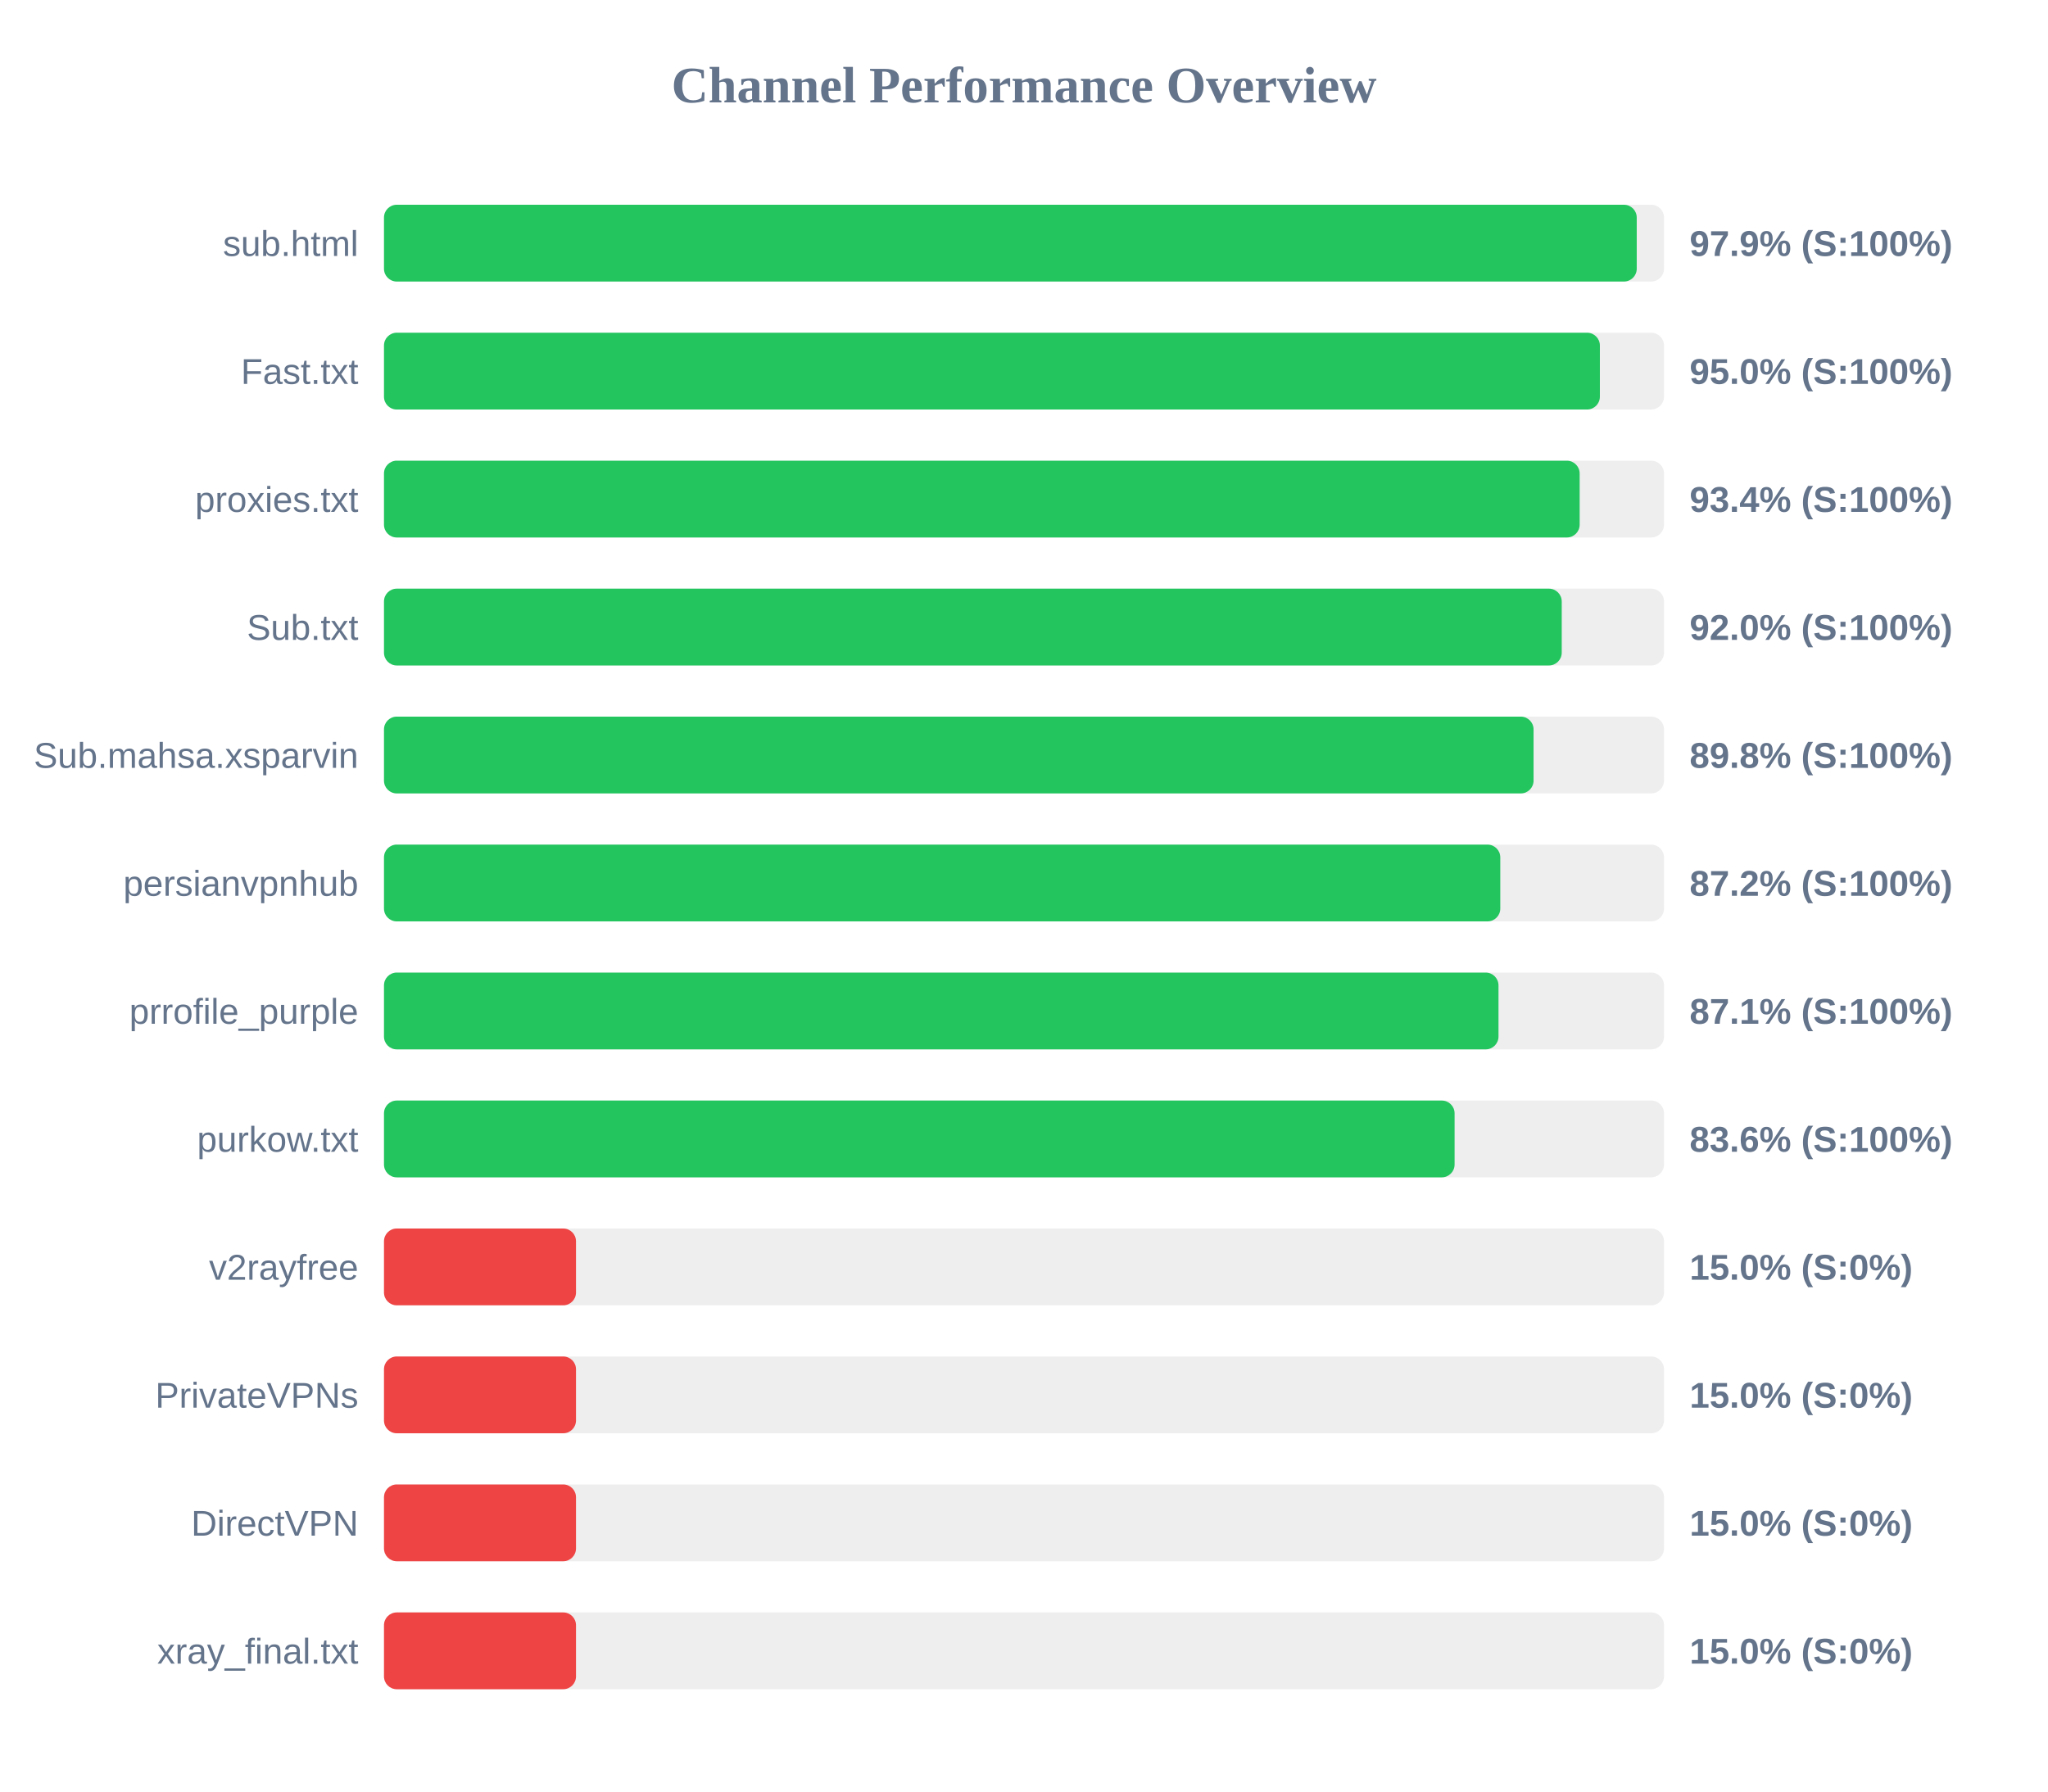
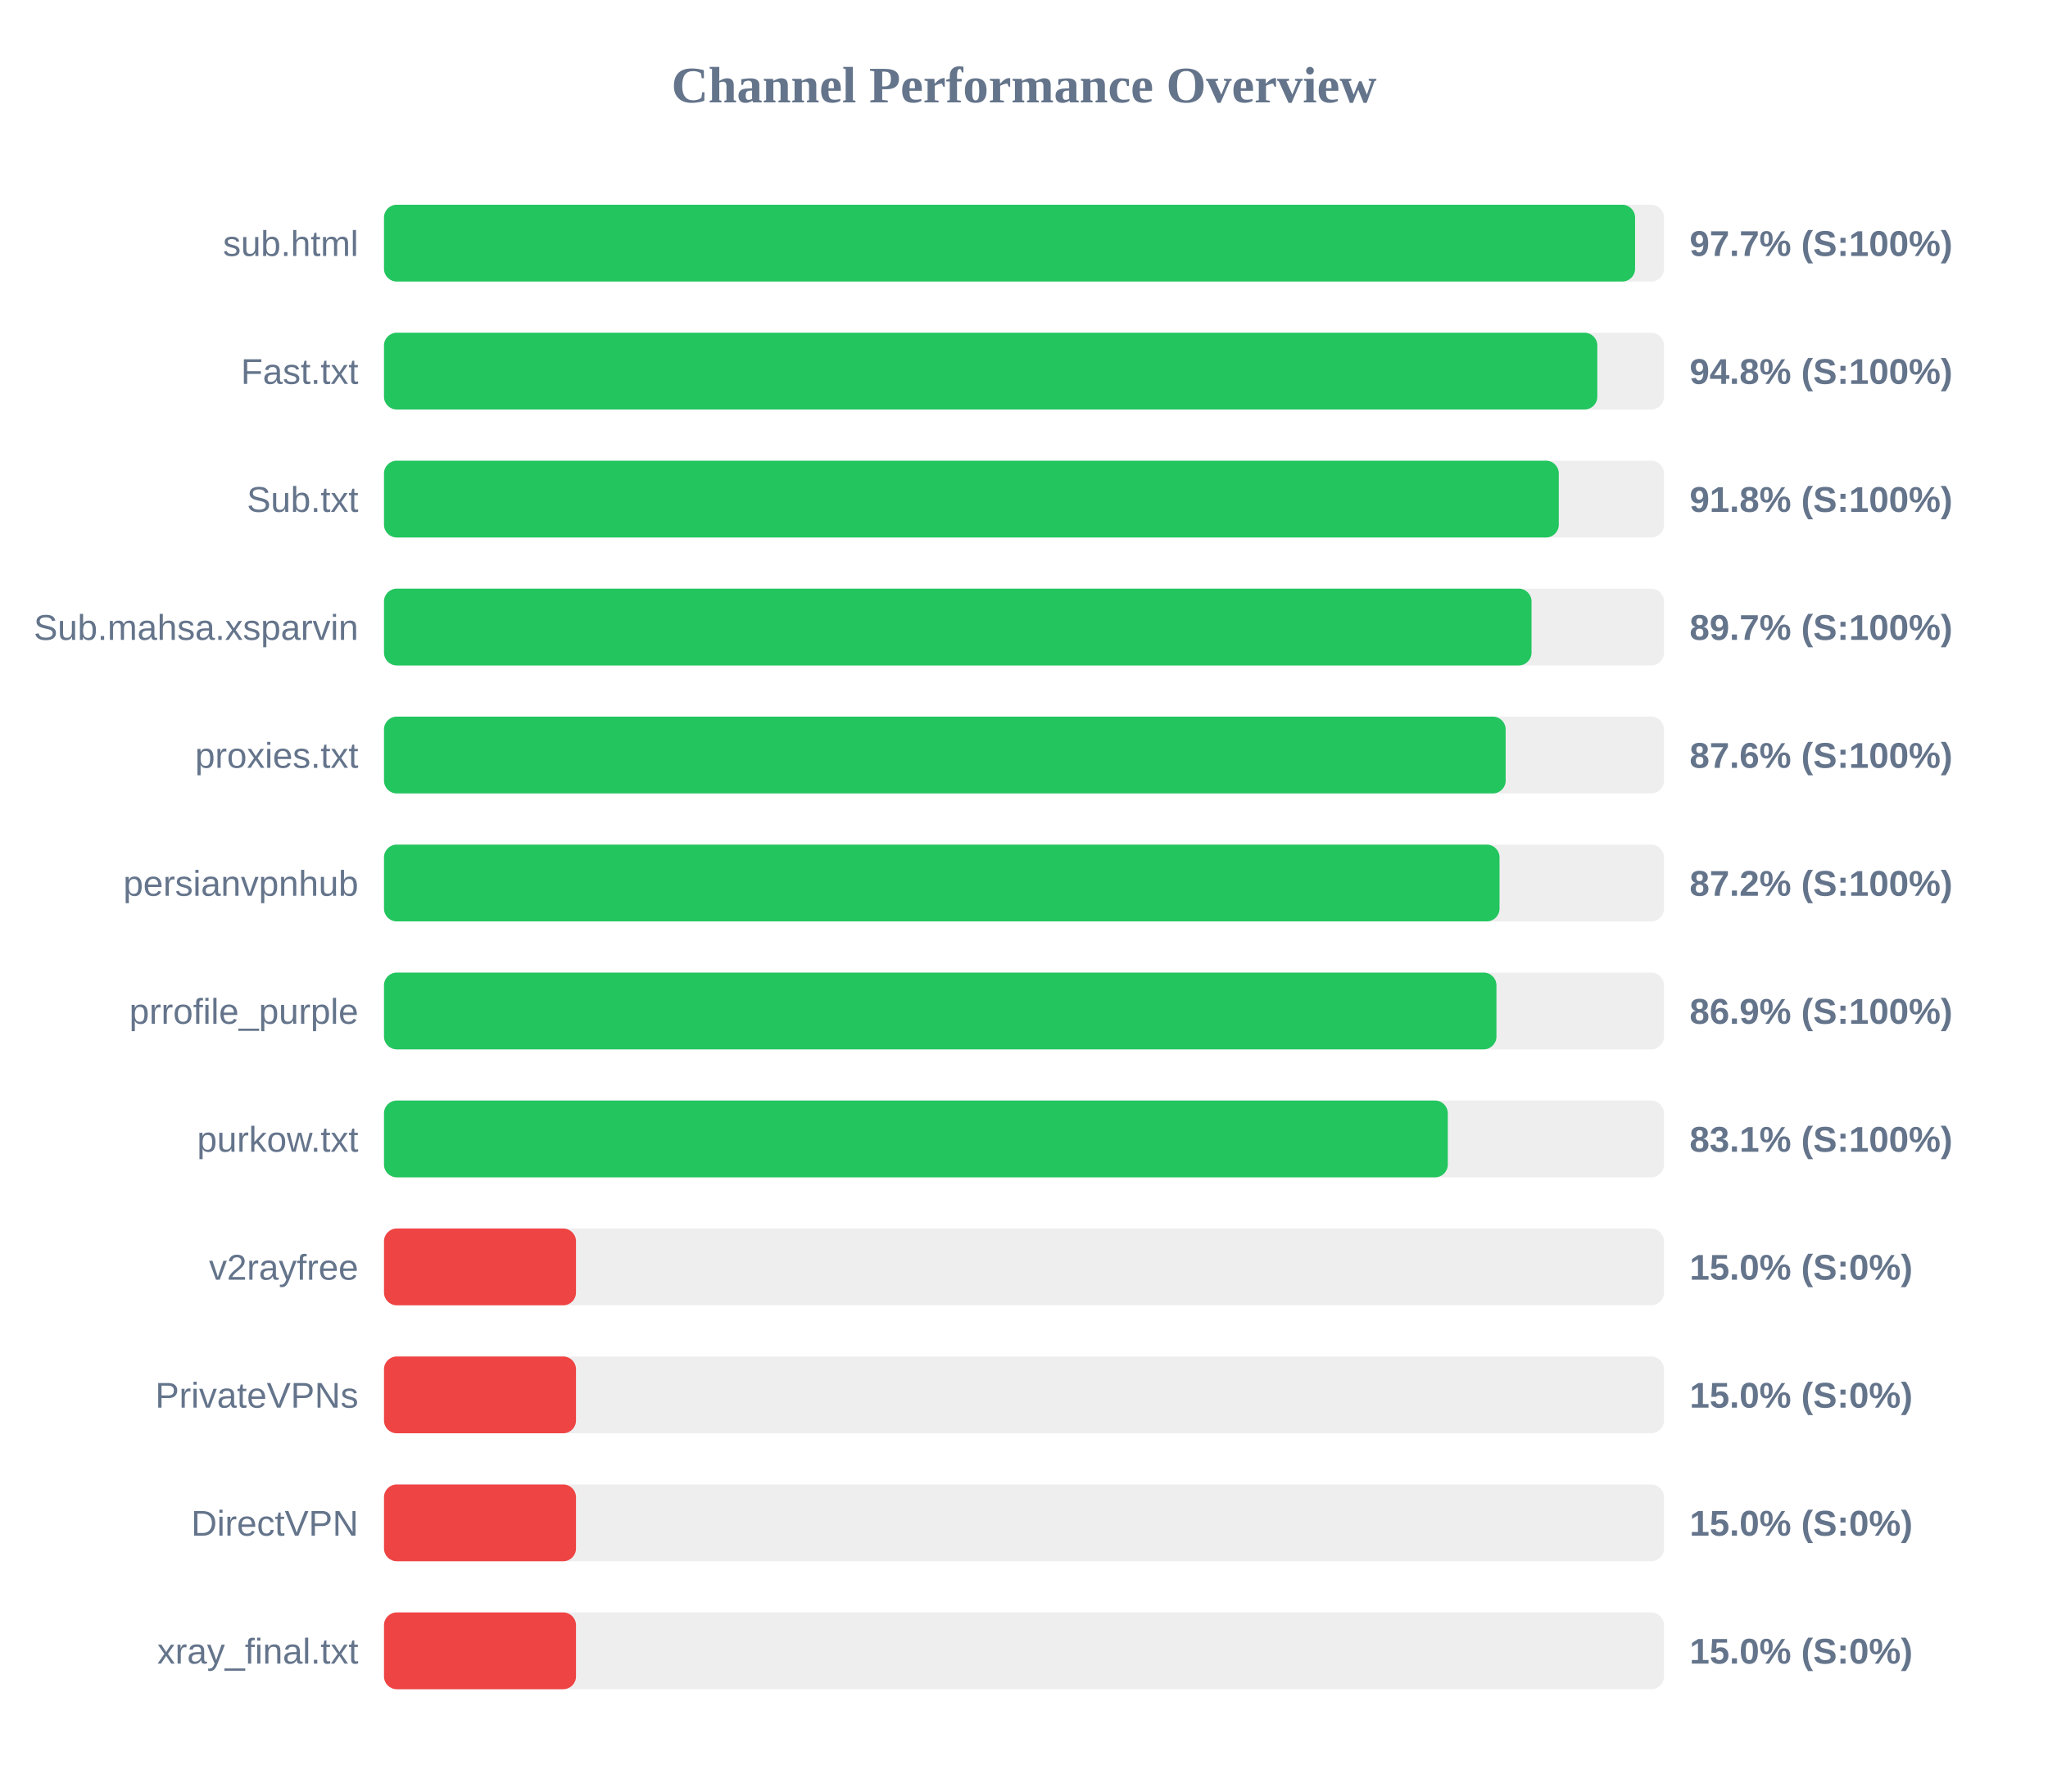
<svg xmlns="http://www.w3.org/2000/svg" width="800" height="700" version="1.1">
  <style>
        .row { font: 14px Arial; fill: #64748b; }
        .score { font: bold 14px Arial; fill: #64748b; }
    </style>
  <text x="400" y="40" text-anchor="middle" font-size="20px" font-weight="bold" fill="#64748b">Channel Performance Overview</text>
  <rect x="150" y="80" width="500" height="30" fill="#eee" rx="5" />
-   <rect x="150" y="80" width="489.35" height="30" fill="#22c55e" rx="5" />
+   <rect x="150" y="80" width="488.7" height="30" fill="#22c55e" rx="5" />
  <text x="140" y="100" text-anchor="end" class="row">sub.html</text>
-   <text x="660" y="100" text-anchor="start" class="score">97.9% (S:100%)</text>
+   <text x="660" y="100" text-anchor="start" class="score">97.7% (S:100%)</text>
  <rect x="150" y="130" width="500" height="30" fill="#eee" rx="5" />
-   <rect x="150" y="130" width="474.95" height="30" fill="#22c55e" rx="5" />
+   <rect x="150" y="130" width="473.95" height="30" fill="#22c55e" rx="5" />
  <text x="140" y="150" text-anchor="end" class="row">Fast.txt</text>
-   <text x="660" y="150" text-anchor="start" class="score">95.0% (S:100%)</text>
+   <text x="660" y="150" text-anchor="start" class="score">94.8% (S:100%)</text>
  <rect x="150" y="180" width="500" height="30" fill="#eee" rx="5" />
-   <rect x="150" y="180" width="467.05" height="30" fill="#22c55e" rx="5" />
-   <text x="140" y="200" text-anchor="end" class="row">proxies.txt</text>
-   <text x="660" y="200" text-anchor="start" class="score">93.4% (S:100%)</text>
+   <rect x="150" y="180" width="458.9" height="30" fill="#22c55e" rx="5" />
+   <text x="140" y="200" text-anchor="end" class="row">Sub.txt</text>
+   <text x="660" y="200" text-anchor="start" class="score">91.8% (S:100%)</text>
  <rect x="150" y="230" width="500" height="30" fill="#eee" rx="5" />
-   <rect x="150" y="230" width="460.05" height="30" fill="#22c55e" rx="5" />
-   <text x="140" y="250" text-anchor="end" class="row">Sub.txt</text>
-   <text x="660" y="250" text-anchor="start" class="score">92.0% (S:100%)</text>
+   <rect x="150" y="230" width="448.25" height="30" fill="#22c55e" rx="5" />
+   <text x="140" y="250" text-anchor="end" class="row">Sub.mahsa.xsparvin</text>
+   <text x="660" y="250" text-anchor="start" class="score">89.7% (S:100%)</text>
  <rect x="150" y="280" width="500" height="30" fill="#eee" rx="5" />
-   <rect x="150" y="280" width="449.05" height="30" fill="#22c55e" rx="5" />
-   <text x="140" y="300" text-anchor="end" class="row">Sub.mahsa.xsparvin</text>
-   <text x="660" y="300" text-anchor="start" class="score">89.8% (S:100%)</text>
+   <rect x="150" y="280" width="438.15" height="30" fill="#22c55e" rx="5" />
+   <text x="140" y="300" text-anchor="end" class="row">proxies.txt</text>
+   <text x="660" y="300" text-anchor="start" class="score">87.6% (S:100%)</text>
  <rect x="150" y="330" width="500" height="30" fill="#eee" rx="5" />
-   <rect x="150" y="330" width="436.05" height="30" fill="#22c55e" rx="5" />
+   <rect x="150" y="330" width="435.75" height="30" fill="#22c55e" rx="5" />
  <text x="140" y="350" text-anchor="end" class="row">persianvpnhub</text>
  <text x="660" y="350" text-anchor="start" class="score">87.2% (S:100%)</text>
  <rect x="150" y="380" width="500" height="30" fill="#eee" rx="5" />
-   <rect x="150" y="380" width="435.35" height="30" fill="#22c55e" rx="5" />
+   <rect x="150" y="380" width="434.55" height="30" fill="#22c55e" rx="5" />
  <text x="140" y="400" text-anchor="end" class="row">prrofile_purple</text>
-   <text x="660" y="400" text-anchor="start" class="score">87.1% (S:100%)</text>
+   <text x="660" y="400" text-anchor="start" class="score">86.9% (S:100%)</text>
  <rect x="150" y="430" width="500" height="30" fill="#eee" rx="5" />
-   <rect x="150" y="430" width="418.2" height="30" fill="#22c55e" rx="5" />
+   <rect x="150" y="430" width="415.55" height="30" fill="#22c55e" rx="5" />
  <text x="140" y="450" text-anchor="end" class="row">purkow.txt</text>
-   <text x="660" y="450" text-anchor="start" class="score">83.6% (S:100%)</text>
+   <text x="660" y="450" text-anchor="start" class="score">83.1% (S:100%)</text>
  <rect x="150" y="480" width="500" height="30" fill="#eee" rx="5" />
  <rect x="150" y="480" width="75.0" height="30" fill="#ef4444" rx="5" />
  <text x="140" y="500" text-anchor="end" class="row">v2rayfree</text>
  <text x="660" y="500" text-anchor="start" class="score">15.0% (S:0%)</text>
  <rect x="150" y="530" width="500" height="30" fill="#eee" rx="5" />
  <rect x="150" y="530" width="75.0" height="30" fill="#ef4444" rx="5" />
  <text x="140" y="550" text-anchor="end" class="row">PrivateVPNs</text>
  <text x="660" y="550" text-anchor="start" class="score">15.0% (S:0%)</text>
  <rect x="150" y="580" width="500" height="30" fill="#eee" rx="5" />
  <rect x="150" y="580" width="75.0" height="30" fill="#ef4444" rx="5" />
  <text x="140" y="600" text-anchor="end" class="row">DirectVPN</text>
  <text x="660" y="600" text-anchor="start" class="score">15.0% (S:0%)</text>
  <rect x="150" y="630" width="500" height="30" fill="#eee" rx="5" />
  <rect x="150" y="630" width="75.0" height="30" fill="#ef4444" rx="5" />
  <text x="140" y="650" text-anchor="end" class="row">xray_final.txt</text>
  <text x="660" y="650" text-anchor="start" class="score">15.0% (S:0%)</text>
</svg>
